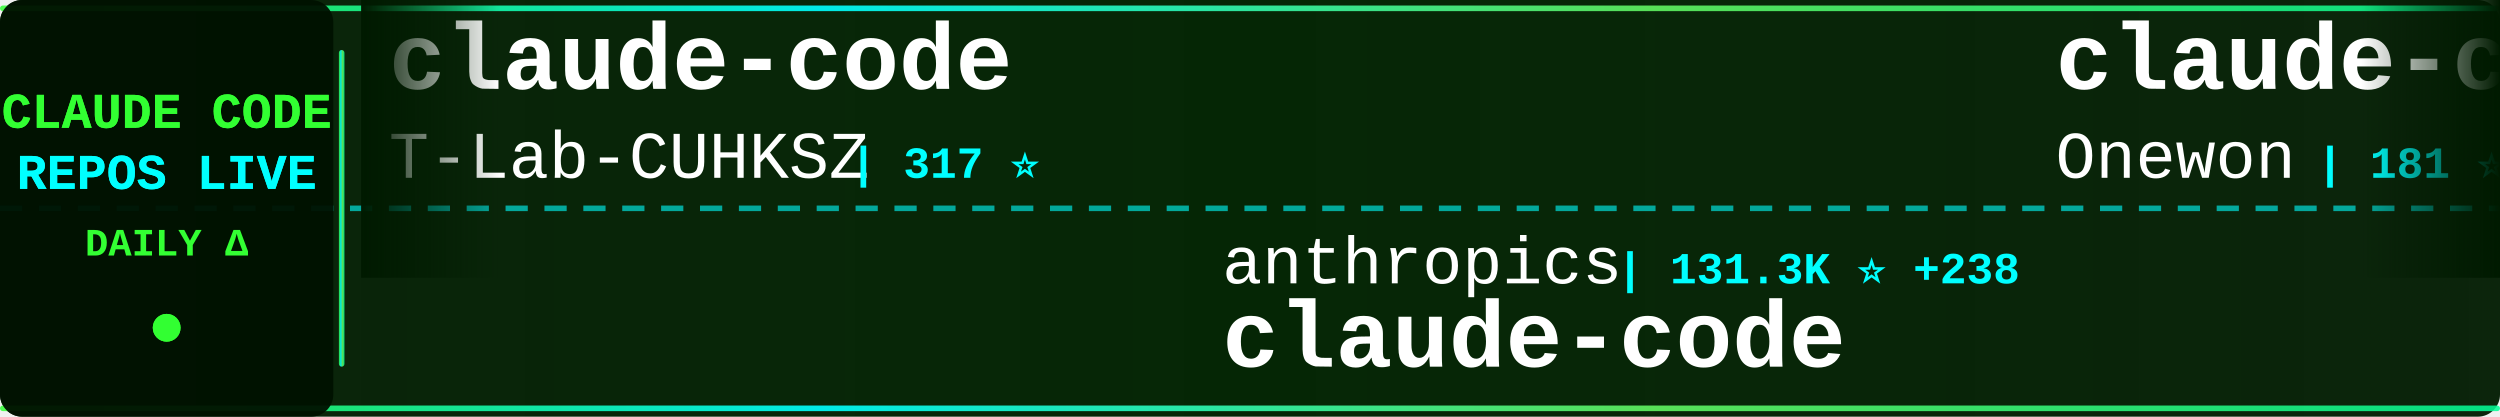
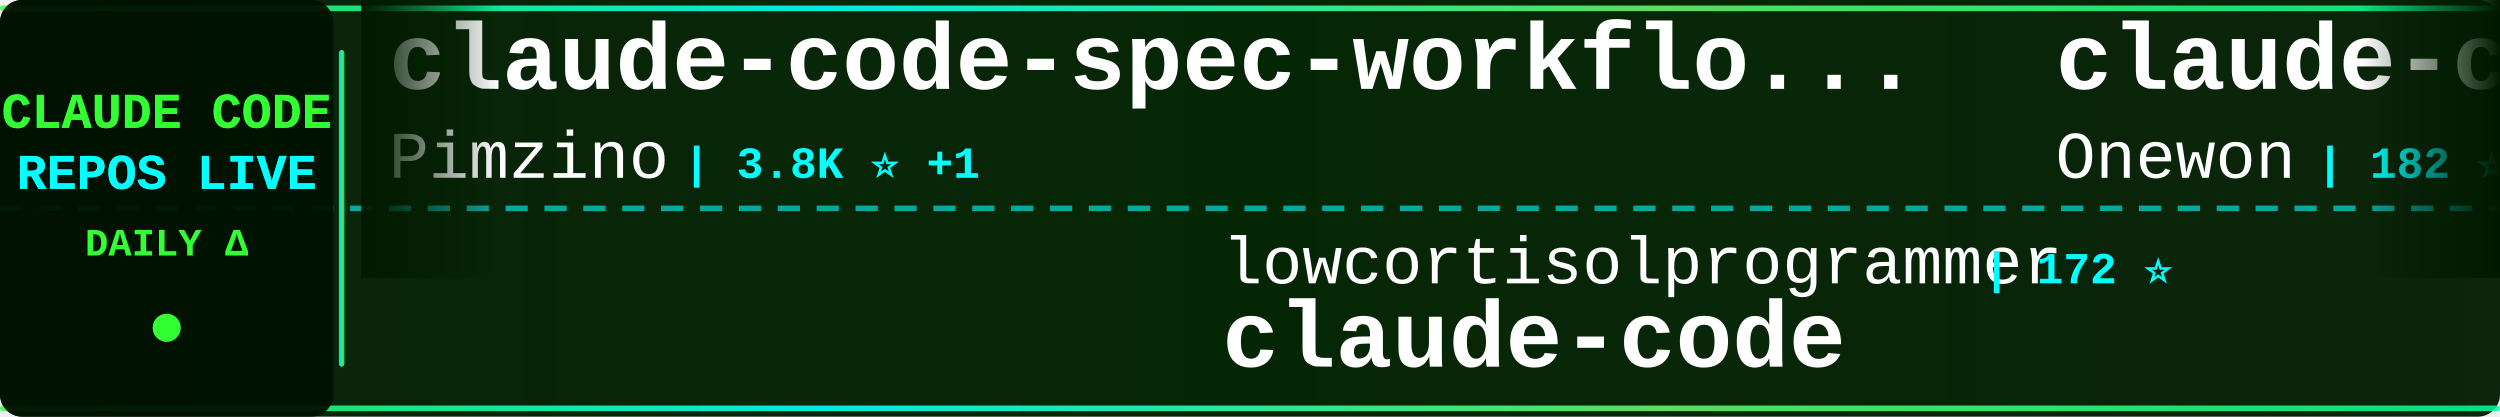
<svg xmlns="http://www.w3.org/2000/svg" width="900" height="150">
  <defs>
    <linearGradient id="tickerBg" x1="0%" y1="0%" x2="100%" y2="0%">
      <stop offset="0%" style="stop-color:#001a00;stop-opacity:0.95" />
      <stop offset="50%" style="stop-color:#002200;stop-opacity:0.98" />
      <stop offset="100%" style="stop-color:#001a00;stop-opacity:0.95" />
    </linearGradient>
    <linearGradient id="borderGrad" x1="0%" y1="0%" x2="100%" y2="0%">
      <stop offset="0%" style="stop-color:#33ff33;stop-opacity:0.85">
        <animate attributeName="stop-opacity" values="0.85;1;0.85" dur="2s" repeatCount="indefinite" />
      </stop>
      <stop offset="33%" style="stop-color:#00ffff;stop-opacity:0.9">
        <animate attributeName="stop-opacity" values="0.9;1;0.9" dur="2.2s" repeatCount="indefinite" />
      </stop>
      <stop offset="66%" style="stop-color:#66ff66;stop-opacity:0.85">
        <animate attributeName="stop-opacity" values="0.85;1;0.85" dur="1.8s" repeatCount="indefinite" />
      </stop>
      <stop offset="100%" style="stop-color:#00ff99;stop-opacity:0.85">
        <animate attributeName="stop-opacity" values="0.85;1;0.85" dur="2s" repeatCount="indefinite" />
      </stop>
    </linearGradient>
    <filter id="textGlow">
      <feGaussianBlur stdDeviation="0.1" result="coloredBlur" />
      <feMerge>
        <feMergeNode in="coloredBlur" />
        <feMergeNode in="SourceGraphic" />
      </feMerge>
    </filter>
    <filter id="metricGlow">
      <feGaussianBlur stdDeviation="0.2" result="coloredBlur" />
      <feMerge>
        <feMergeNode in="coloredBlur" />
        <feMergeNode in="SourceGraphic" />
      </feMerge>
    </filter>
    <linearGradient id="leftFade" x1="0%" y1="0%" x2="100%" y2="0%">
      <stop offset="0%" style="stop-color:#001a00;stop-opacity:1" />
      <stop offset="100%" style="stop-color:#001a00;stop-opacity:0" />
    </linearGradient>
    <linearGradient id="rightFade" x1="0%" y1="0%" x2="100%" y2="0%">
      <stop offset="0%" style="stop-color:#001a00;stop-opacity:0" />
      <stop offset="100%" style="stop-color:#001a00;stop-opacity:1" />
    </linearGradient>
  </defs>
  <rect width="900" height="150" fill="url(#tickerBg)" rx="8" />
  <rect x="0" y="2" width="900" height="2" fill="url(#borderGrad)" rx="1" />
  <rect x="0" y="146" width="900" height="2" fill="url(#borderGrad)" rx="1" />
  <line x1="0" y1="75" x2="900" y2="75" stroke="#00ffff" stroke-width="2" stroke-dasharray="8 6" opacity="0.6" />
  <rect x="0" y="0" width="120" height="150" fill="#001100" opacity="0.95" rx="8" />
  <text x="60" y="46" font-family="'Courier New', monospace" font-size="18" font-weight="bold" fill="#33ff33" text-anchor="middle" filter="url(#textGlow)">
    CLAUDE CODE
  </text>
  <text x="60" y="68" font-family="'Courier New', monospace" font-size="18" font-weight="bold" fill="#00ffff" text-anchor="middle" filter="url(#textGlow)">
    REPOS LIVE
  </text>
  <text x="60" y="92" font-family="'Courier New', monospace" font-size="14" font-weight="bold" fill="#33ff33" text-anchor="middle">
    DAILY Δ
  </text>
  <circle cx="60" cy="118" r="5" fill="#33ff33" filter="url(#metricGlow)">
    <animate attributeName="r" values="4;6;4" dur="1.5s" repeatCount="indefinite" />
    <animate attributeName="opacity" values="0.6;1;0.6" dur="1.5s" repeatCount="indefinite" />
  </circle>
  <rect x="122" y="18" width="2" height="114" fill="url(#borderGrad)" rx="1" />
  <clipPath id="tickerClip">
    <rect x="130" y="0" width="770" height="150" />
  </clipPath>
  <g clip-path="url(#tickerClip)">
    <g id="tickerItems">
      <animateTransform attributeName="transform" attributeType="XML" type="translate" from="0 0" to="-3000 0" dur="54s" repeatCount="indefinite" />
      <g transform="translate(0, 0)">
-         <text x="140" y="32" font-family="'Courier New', monospace" font-size="34" font-weight="bold" fill="#ffffff">claude-code</text>
-         <text x="140" y="64" font-family="'Courier New', monospace" font-size="24" font-weight="normal" fill="#ffffff" opacity="1.0">T-Lab-CUHKSZ</text>
-         <text x="306" y="64" font-family="'Courier New', monospace" font-size="16" font-weight="bold" fill="#00ffff"> | 317 ⭐</text>
+         <text x="140" y="32" font-family="'Courier New', monospace" font-size="34" font-weight="bold" fill="#ffffff">claude-code-spec-workflo...</text>
+         <text x="140" y="64" font-family="'Courier New', monospace" font-size="24" font-weight="normal" fill="#ffffff" opacity="1.0">Pimzino</text>
+         <text x="246" y="64" font-family="'Courier New', monospace" font-size="16" font-weight="bold" fill="#00ffff"> | 3.8K ⭐ +1</text>
      </g>
      <g transform="translate(300, 0)">
-         <text x="140" y="102" font-family="'Courier New', monospace" font-size="24" font-weight="normal" fill="#ffffff" opacity="1.0">anthropics</text>
-         <text x="282" y="102" font-family="'Courier New', monospace" font-size="16" font-weight="bold" fill="#00ffff"> | 131.3K ⭐ +238</text>
+         <text x="140" y="102" font-family="'Courier New', monospace" font-size="24" font-weight="normal" fill="#ffffff" opacity="1.0">lowcortisolprogrammer</text>
+         <text x="414" y="102" font-family="'Courier New', monospace" font-size="16" font-weight="bold" fill="#00ffff"> | 172 ⭐</text>
        <text x="140" y="132" font-family="'Courier New', monospace" font-size="34" font-weight="bold" fill="#ffffff">claude-code</text>
      </g>
      <g transform="translate(600, 0)">
        <text x="140" y="32" font-family="'Courier New', monospace" font-size="34" font-weight="bold" fill="#ffffff">claude-code</text>
        <text x="140" y="64" font-family="'Courier New', monospace" font-size="24" font-weight="normal" fill="#ffffff" opacity="1.0">Onewon</text>
-         <text x="234" y="64" font-family="'Courier New', monospace" font-size="16" font-weight="bold" fill="#00ffff"> | 181 ⭐</text>
+         <text x="234" y="64" font-family="'Courier New', monospace" font-size="16" font-weight="bold" fill="#00ffff"> | 182 ⭐ +1</text>
      </g>
      <g transform="translate(900, 0)">
-         <text x="140" y="102" font-family="'Courier New', monospace" font-size="24" font-weight="normal" fill="#ffffff" opacity="1.0">AICoderTudou</text>
-         <text x="306" y="102" font-family="'Courier New', monospace" font-size="16" font-weight="bold" fill="#00ffff"> | 500 ⭐</text>
-         <text x="140" y="132" font-family="'Courier New', monospace" font-size="34" font-weight="bold" fill="#ffffff">claude-code-tudou</text>
+         <text x="140" y="102" font-family="'Courier New', monospace" font-size="24" font-weight="normal" fill="#ffffff" opacity="1.0">ChrisWiles</text>
+         <text x="282" y="102" font-family="'Courier New', monospace" font-size="16" font-weight="bold" fill="#00ffff"> | 5.9K ⭐ +2</text>
+         <text x="140" y="132" font-family="'Courier New', monospace" font-size="34" font-weight="bold" fill="#ffffff">claude-code-showcase</text>
      </g>
      <g transform="translate(1200, 0)">
-         <text x="140" y="32" font-family="'Courier New', monospace" font-size="34" font-weight="bold" fill="#ffffff">claude-code</text>
-         <text x="140" y="64" font-family="'Courier New', monospace" font-size="24" font-weight="normal" fill="#ffffff" opacity="1.0">alex000kim</text>
-         <text x="282" y="64" font-family="'Courier New', monospace" font-size="16" font-weight="bold" fill="#00ffff"> | 227 ⭐</text>
+         <text x="140" y="32" font-family="'Courier New', monospace" font-size="34" font-weight="bold" fill="#ffffff">sc-claude-code-files</text>
+         <text x="140" y="64" font-family="'Courier New', monospace" font-size="24" font-weight="normal" fill="#ffffff" opacity="1.0">https-deeplearning-ai</text>
+         <text x="414" y="64" font-family="'Courier New', monospace" font-size="16" font-weight="bold" fill="#00ffff"> | 524 ⭐</text>
      </g>
      <g transform="translate(1500, 0)">
-         <text x="140" y="102" font-family="'Courier New', monospace" font-size="24" font-weight="normal" fill="#ffffff" opacity="1.0">FlorianBruniaux</text>
-         <text x="342" y="102" font-family="'Courier New', monospace" font-size="16" font-weight="bold" fill="#00ffff"> | 4.8K ⭐ +28</text>
-         <text x="140" y="132" font-family="'Courier New', monospace" font-size="34" font-weight="bold" fill="#ffffff">claude-code-ultimate-gui...</text>
+         <text x="140" y="102" font-family="'Courier New', monospace" font-size="24" font-weight="normal" fill="#ffffff" opacity="1.0">shanraisshan</text>
+         <text x="306" y="102" font-family="'Courier New', monospace" font-size="16" font-weight="bold" fill="#00ffff"> | 57.1K ⭐ +165</text>
+         <text x="140" y="132" font-family="'Courier New', monospace" font-size="34" font-weight="bold" fill="#ffffff">claude-code-best-practic...</text>
      </g>
      <g transform="translate(1800, 0)">
-         <text x="140" y="32" font-family="'Courier New', monospace" font-size="34" font-weight="bold" fill="#ffffff">claude-code</text>
-         <text x="140" y="64" font-family="'Courier New', monospace" font-size="24" font-weight="normal" fill="#ffffff" opacity="1.0">RishabhK103</text>
-         <text x="294" y="64" font-family="'Courier New', monospace" font-size="16" font-weight="bold" fill="#00ffff"> | 89 ⭐</text>
+         <text x="140" y="32" font-family="'Courier New', monospace" font-size="34" font-weight="bold" fill="#ffffff">claude-code-my-workflow</text>
+         <text x="140" y="64" font-family="'Courier New', monospace" font-size="24" font-weight="normal" fill="#ffffff" opacity="1.0">pedrohcgs</text>
+         <text x="270" y="64" font-family="'Courier New', monospace" font-size="16" font-weight="bold" fill="#00ffff"> | 1.2K ⭐ +8</text>
      </g>
      <g transform="translate(2100, 0)">
-         <text x="140" y="102" font-family="'Courier New', monospace" font-size="24" font-weight="normal" fill="#ffffff" opacity="1.0">Donchitos</text>
-         <text x="270" y="102" font-family="'Courier New', monospace" font-size="16" font-weight="bold" fill="#00ffff"> | 21.3K ⭐ +105</text>
-         <text x="140" y="132" font-family="'Courier New', monospace" font-size="34" font-weight="bold" fill="#ffffff">Claude-Code-Game-Studios</text>
+         <text x="140" y="102" font-family="'Courier New', monospace" font-size="24" font-weight="normal" fill="#ffffff" opacity="1.0">hangsman</text>
+         <text x="258" y="102" font-family="'Courier New', monospace" font-size="16" font-weight="bold" fill="#00ffff"> | 784 ⭐ +2</text>
+         <text x="140" y="132" font-family="'Courier New', monospace" font-size="34" font-weight="bold" fill="#ffffff">claude-code-source</text>
      </g>
      <g transform="translate(2400, 0)">
-         <text x="140" y="32" font-family="'Courier New', monospace" font-size="34" font-weight="bold" fill="#ffffff">claude-code-source</text>
-         <text x="140" y="64" font-family="'Courier New', monospace" font-size="24" font-weight="normal" fill="#ffffff" opacity="1.0">AprilNEA</text>
-         <text x="258" y="64" font-family="'Courier New', monospace" font-size="16" font-weight="bold" fill="#00ffff"> | 385 ⭐ +1</text>
+         <text x="140" y="32" font-family="'Courier New', monospace" font-size="34" font-weight="bold" fill="#ffffff">claude_codex_bridge</text>
+         <text x="140" y="64" font-family="'Courier New', monospace" font-size="24" font-weight="normal" fill="#ffffff" opacity="1.0">SeemSeam</text>
+         <text x="258" y="64" font-family="'Courier New', monospace" font-size="16" font-weight="bold" fill="#00ffff"> | 2.9K ⭐ +11</text>
      </g>
      <g transform="translate(2700, 0)">
-         <text x="140" y="102" font-family="'Courier New', monospace" font-size="24" font-weight="normal" fill="#ffffff" opacity="1.0">andrew-kramer-inno</text>
-         <text x="378" y="102" font-family="'Courier New', monospace" font-size="16" font-weight="bold" fill="#00ffff"> | 592 ⭐</text>
-         <text x="140" y="132" font-family="'Courier New', monospace" font-size="34" font-weight="bold" fill="#ffffff">claude-code-source-build</text>
+         <text x="140" y="102" font-family="'Courier New', monospace" font-size="24" font-weight="normal" fill="#ffffff" opacity="1.0">yasasbanukaofficial</text>
+         <text x="390" y="102" font-family="'Courier New', monospace" font-size="16" font-weight="bold" fill="#00ffff"> | 3.5K ⭐ +12</text>
+         <text x="140" y="132" font-family="'Courier New', monospace" font-size="34" font-weight="bold" fill="#ffffff">claude-code</text>
      </g>
      <g transform="translate(3000, 0)">
-         <text x="140" y="32" font-family="'Courier New', monospace" font-size="34" font-weight="bold" fill="#ffffff">claude-code</text>
-         <text x="140" y="64" font-family="'Courier New', monospace" font-size="24" font-weight="normal" fill="#ffffff" opacity="1.0">T-Lab-CUHKSZ</text>
-         <text x="306" y="64" font-family="'Courier New', monospace" font-size="16" font-weight="bold" fill="#00ffff"> | 317 ⭐</text>
+         <text x="140" y="32" font-family="'Courier New', monospace" font-size="34" font-weight="bold" fill="#ffffff">claude-code-spec-workflo...</text>
+         <text x="140" y="64" font-family="'Courier New', monospace" font-size="24" font-weight="normal" fill="#ffffff" opacity="1.0">Pimzino</text>
+         <text x="246" y="64" font-family="'Courier New', monospace" font-size="16" font-weight="bold" fill="#00ffff"> | 3.8K ⭐ +1</text>
      </g>
      <g transform="translate(3300, 0)">
-         <text x="140" y="102" font-family="'Courier New', monospace" font-size="24" font-weight="normal" fill="#ffffff" opacity="1.0">anthropics</text>
-         <text x="282" y="102" font-family="'Courier New', monospace" font-size="16" font-weight="bold" fill="#00ffff"> | 131.3K ⭐ +238</text>
+         <text x="140" y="102" font-family="'Courier New', monospace" font-size="24" font-weight="normal" fill="#ffffff" opacity="1.0">lowcortisolprogrammer</text>
+         <text x="414" y="102" font-family="'Courier New', monospace" font-size="16" font-weight="bold" fill="#00ffff"> | 172 ⭐</text>
        <text x="140" y="132" font-family="'Courier New', monospace" font-size="34" font-weight="bold" fill="#ffffff">claude-code</text>
      </g>
      <g transform="translate(3600, 0)">
        <text x="140" y="32" font-family="'Courier New', monospace" font-size="34" font-weight="bold" fill="#ffffff">claude-code</text>
        <text x="140" y="64" font-family="'Courier New', monospace" font-size="24" font-weight="normal" fill="#ffffff" opacity="1.0">Onewon</text>
-         <text x="234" y="64" font-family="'Courier New', monospace" font-size="16" font-weight="bold" fill="#00ffff"> | 181 ⭐</text>
+         <text x="234" y="64" font-family="'Courier New', monospace" font-size="16" font-weight="bold" fill="#00ffff"> | 182 ⭐ +1</text>
      </g>
      <g transform="translate(3900, 0)">
-         <text x="140" y="102" font-family="'Courier New', monospace" font-size="24" font-weight="normal" fill="#ffffff" opacity="1.0">AICoderTudou</text>
-         <text x="306" y="102" font-family="'Courier New', monospace" font-size="16" font-weight="bold" fill="#00ffff"> | 500 ⭐</text>
-         <text x="140" y="132" font-family="'Courier New', monospace" font-size="34" font-weight="bold" fill="#ffffff">claude-code-tudou</text>
+         <text x="140" y="102" font-family="'Courier New', monospace" font-size="24" font-weight="normal" fill="#ffffff" opacity="1.0">ChrisWiles</text>
+         <text x="282" y="102" font-family="'Courier New', monospace" font-size="16" font-weight="bold" fill="#00ffff"> | 5.9K ⭐ +2</text>
+         <text x="140" y="132" font-family="'Courier New', monospace" font-size="34" font-weight="bold" fill="#ffffff">claude-code-showcase</text>
      </g>
    </g>
  </g>
  <rect x="130" y="0" width="50" height="100" fill="url(#leftFade)" />
  <rect x="850" y="0" width="50" height="100" fill="url(#rightFade)" />
</svg>
